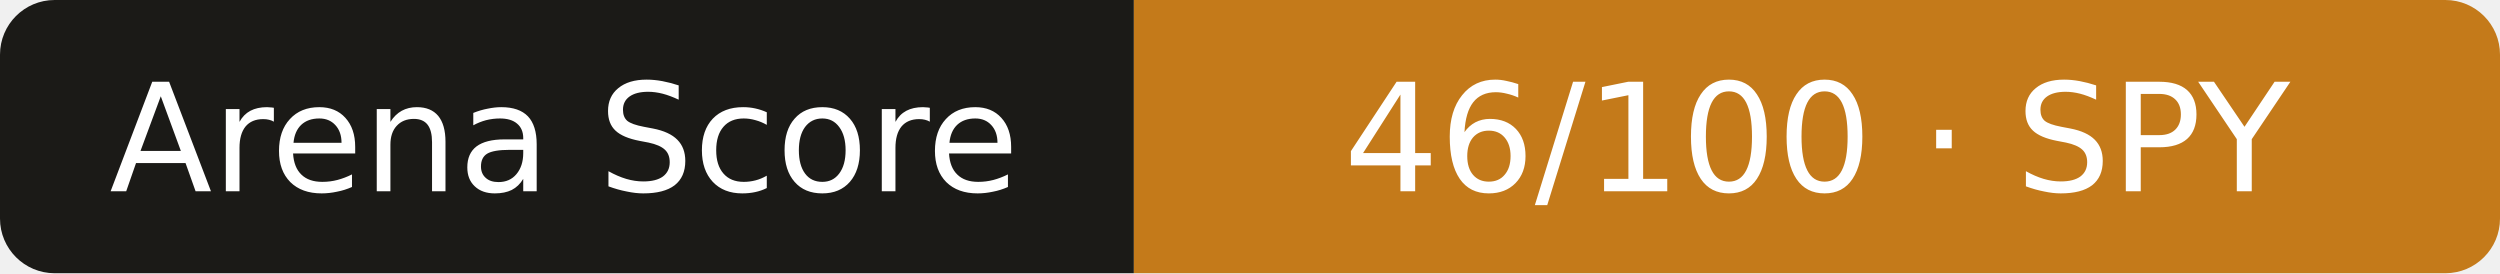
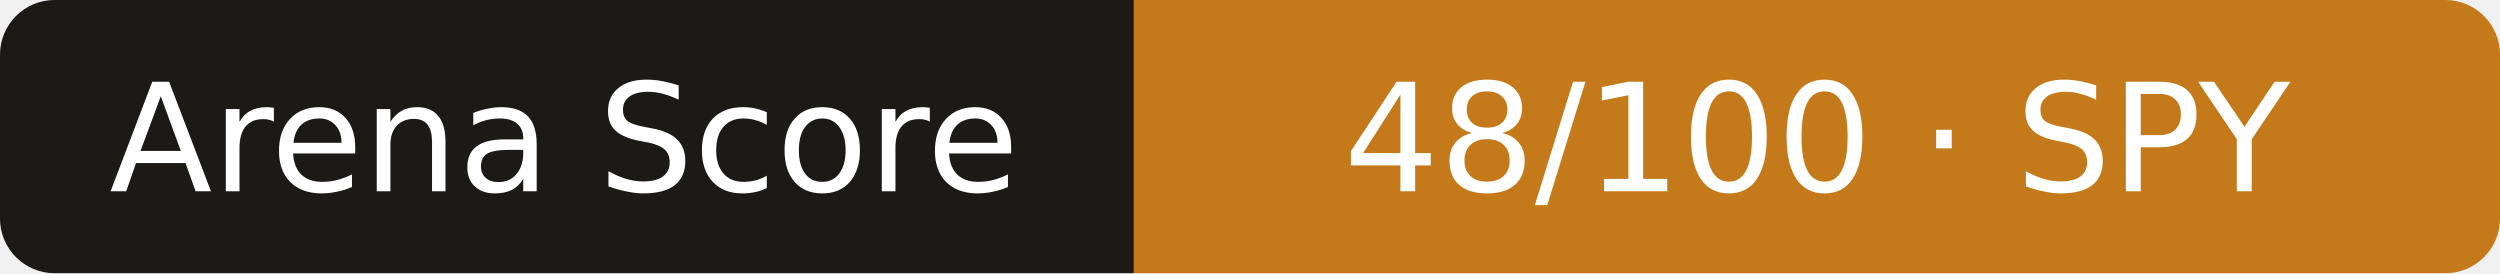
- <svg xmlns="http://www.w3.org/2000/svg" width="183" height="20" role="img" aria-label="Arena Score: 46/100 · SPY">
+ <svg xmlns="http://www.w3.org/2000/svg" width="183" height="20" role="img" aria-label="Arena Score: 48/100 · SPY">
  <clipPath id="r">
    <rect width="183" height="20" rx="4" />
  </clipPath>
  <g clip-path="url(#r)">
    <rect width="83" height="20" fill="#1b1a17" />
    <rect x="83" width="101" height="20" fill="#c47a1a" />
  </g>
  <g fill="#fff" text-anchor="middle" font-family="Verdana,DejaVu Sans,sans-serif" font-size="11">
    <text x="41.3" y="14">Arena Score</text>
-     <text x="133.0" y="14">46/100 · SPY</text>
+     <text x="133.0" y="14">48/100 · SPY</text>
  </g>
</svg>
